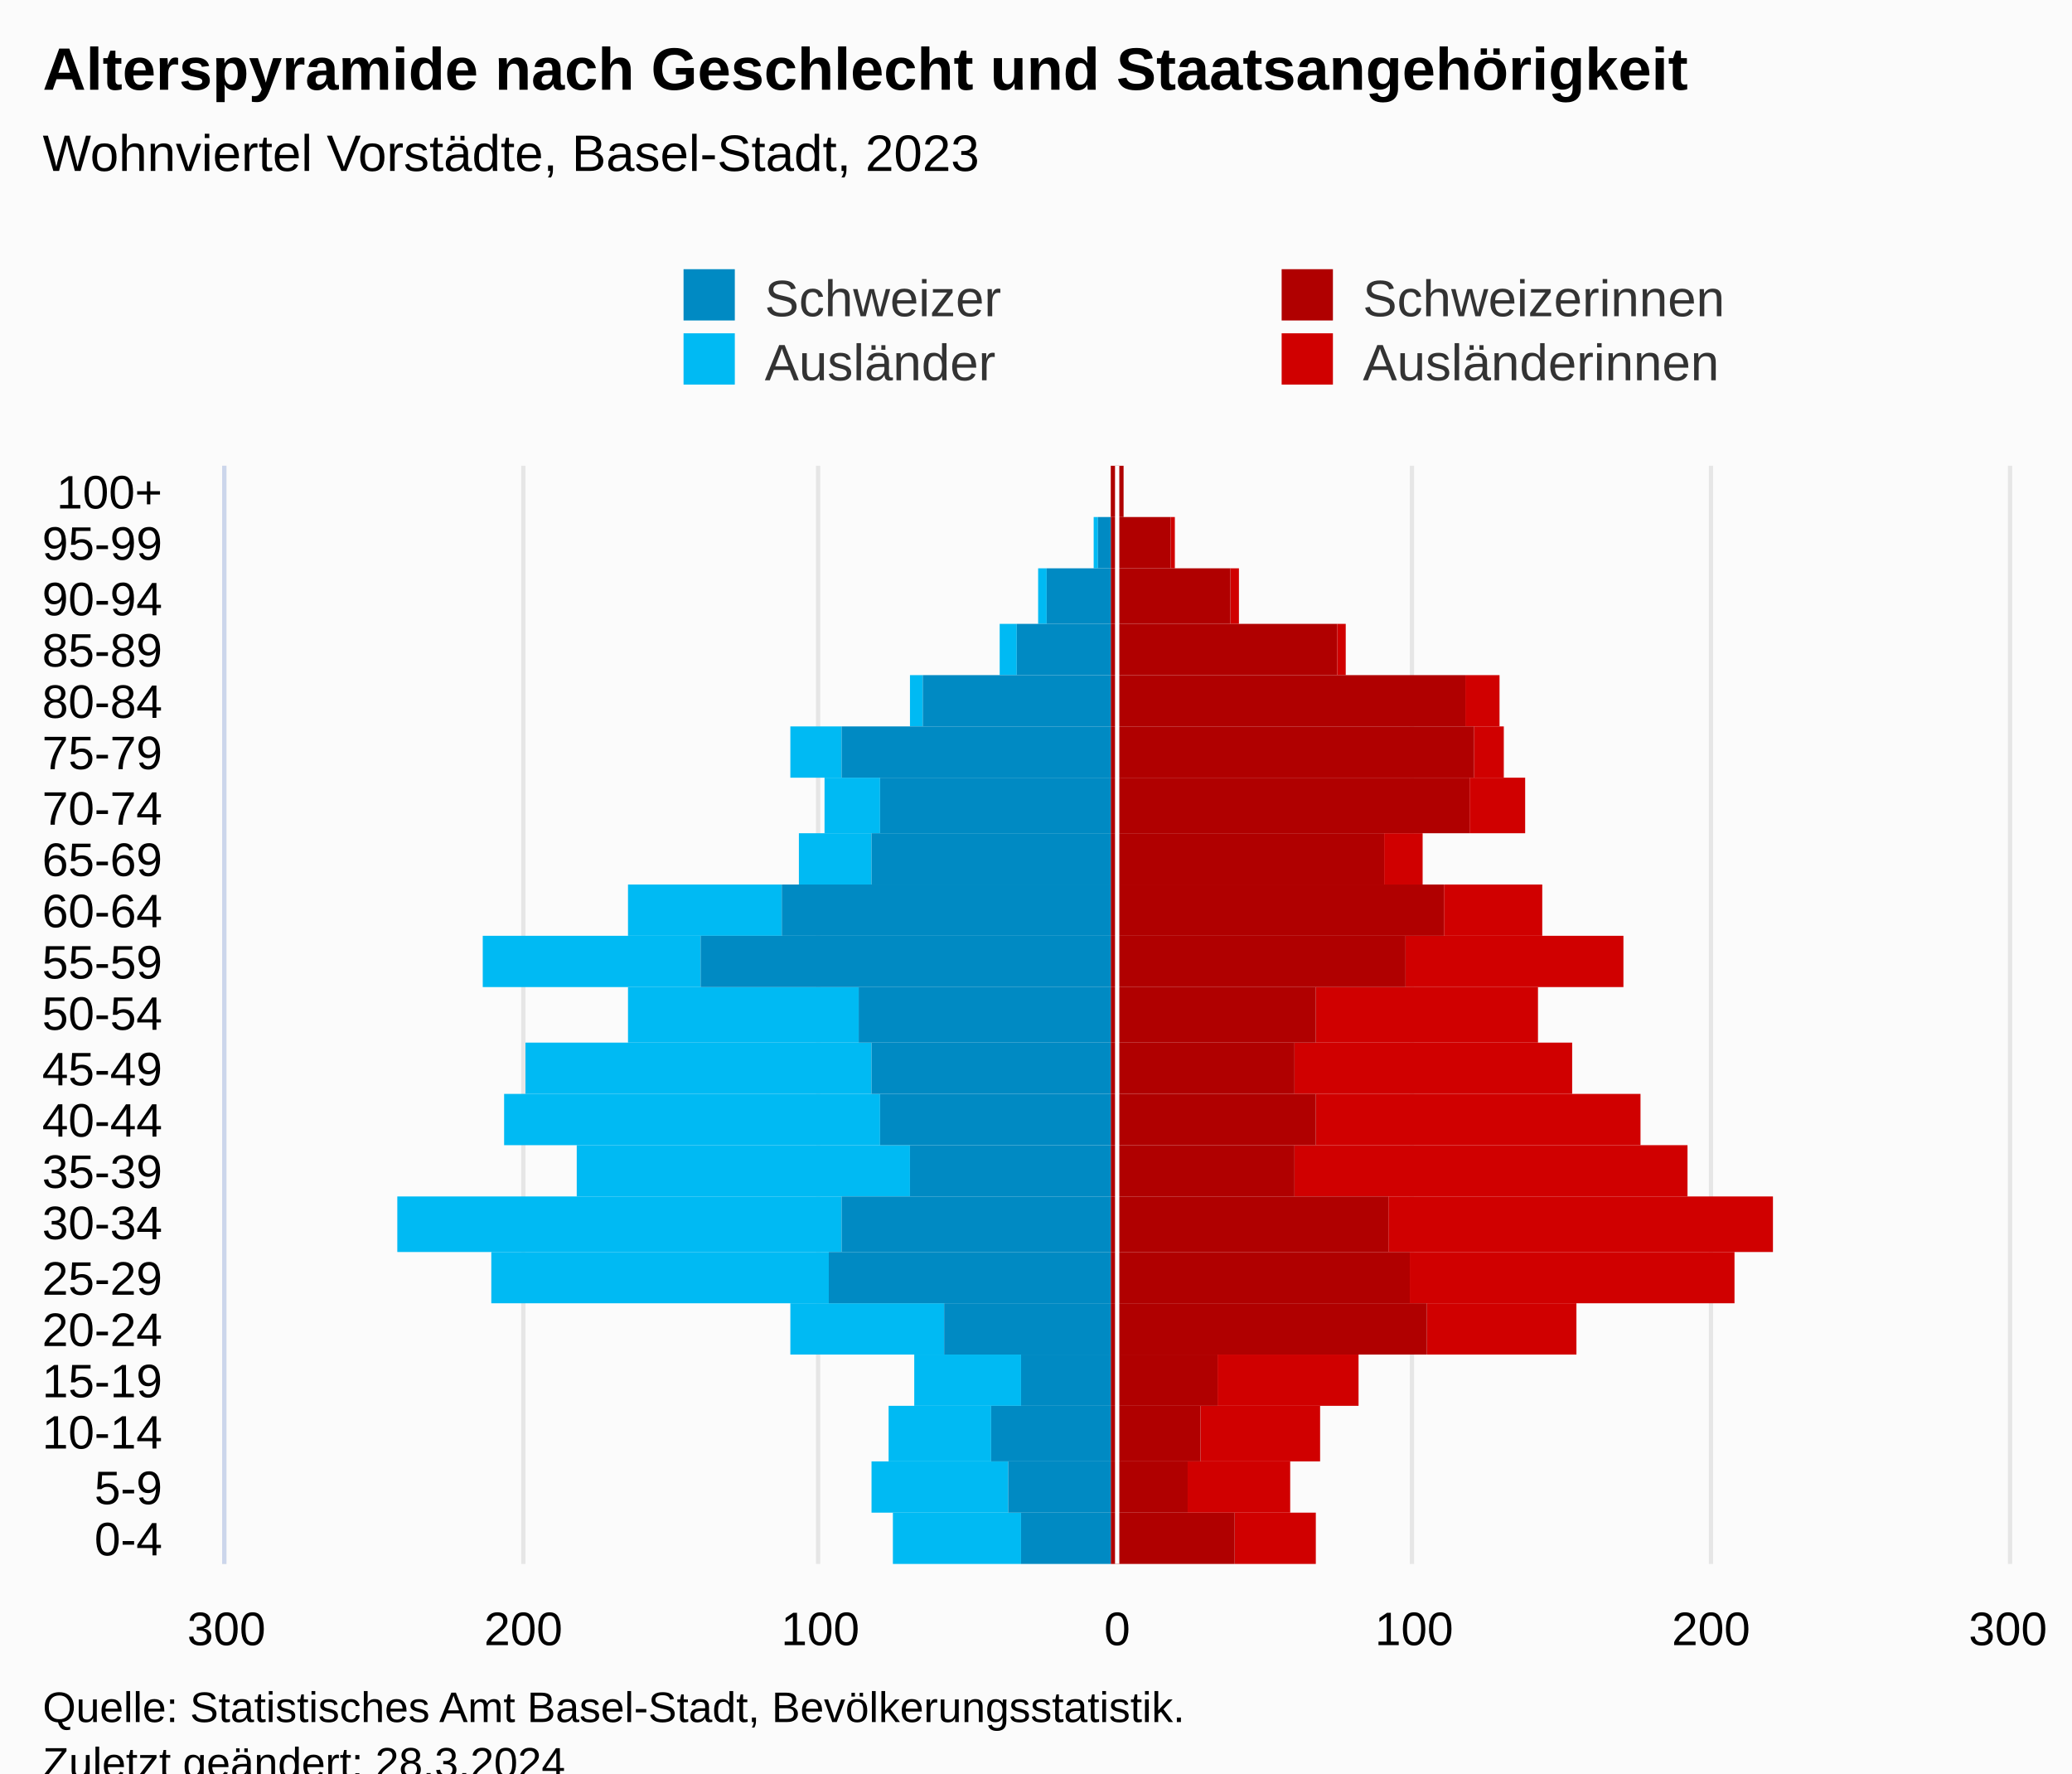
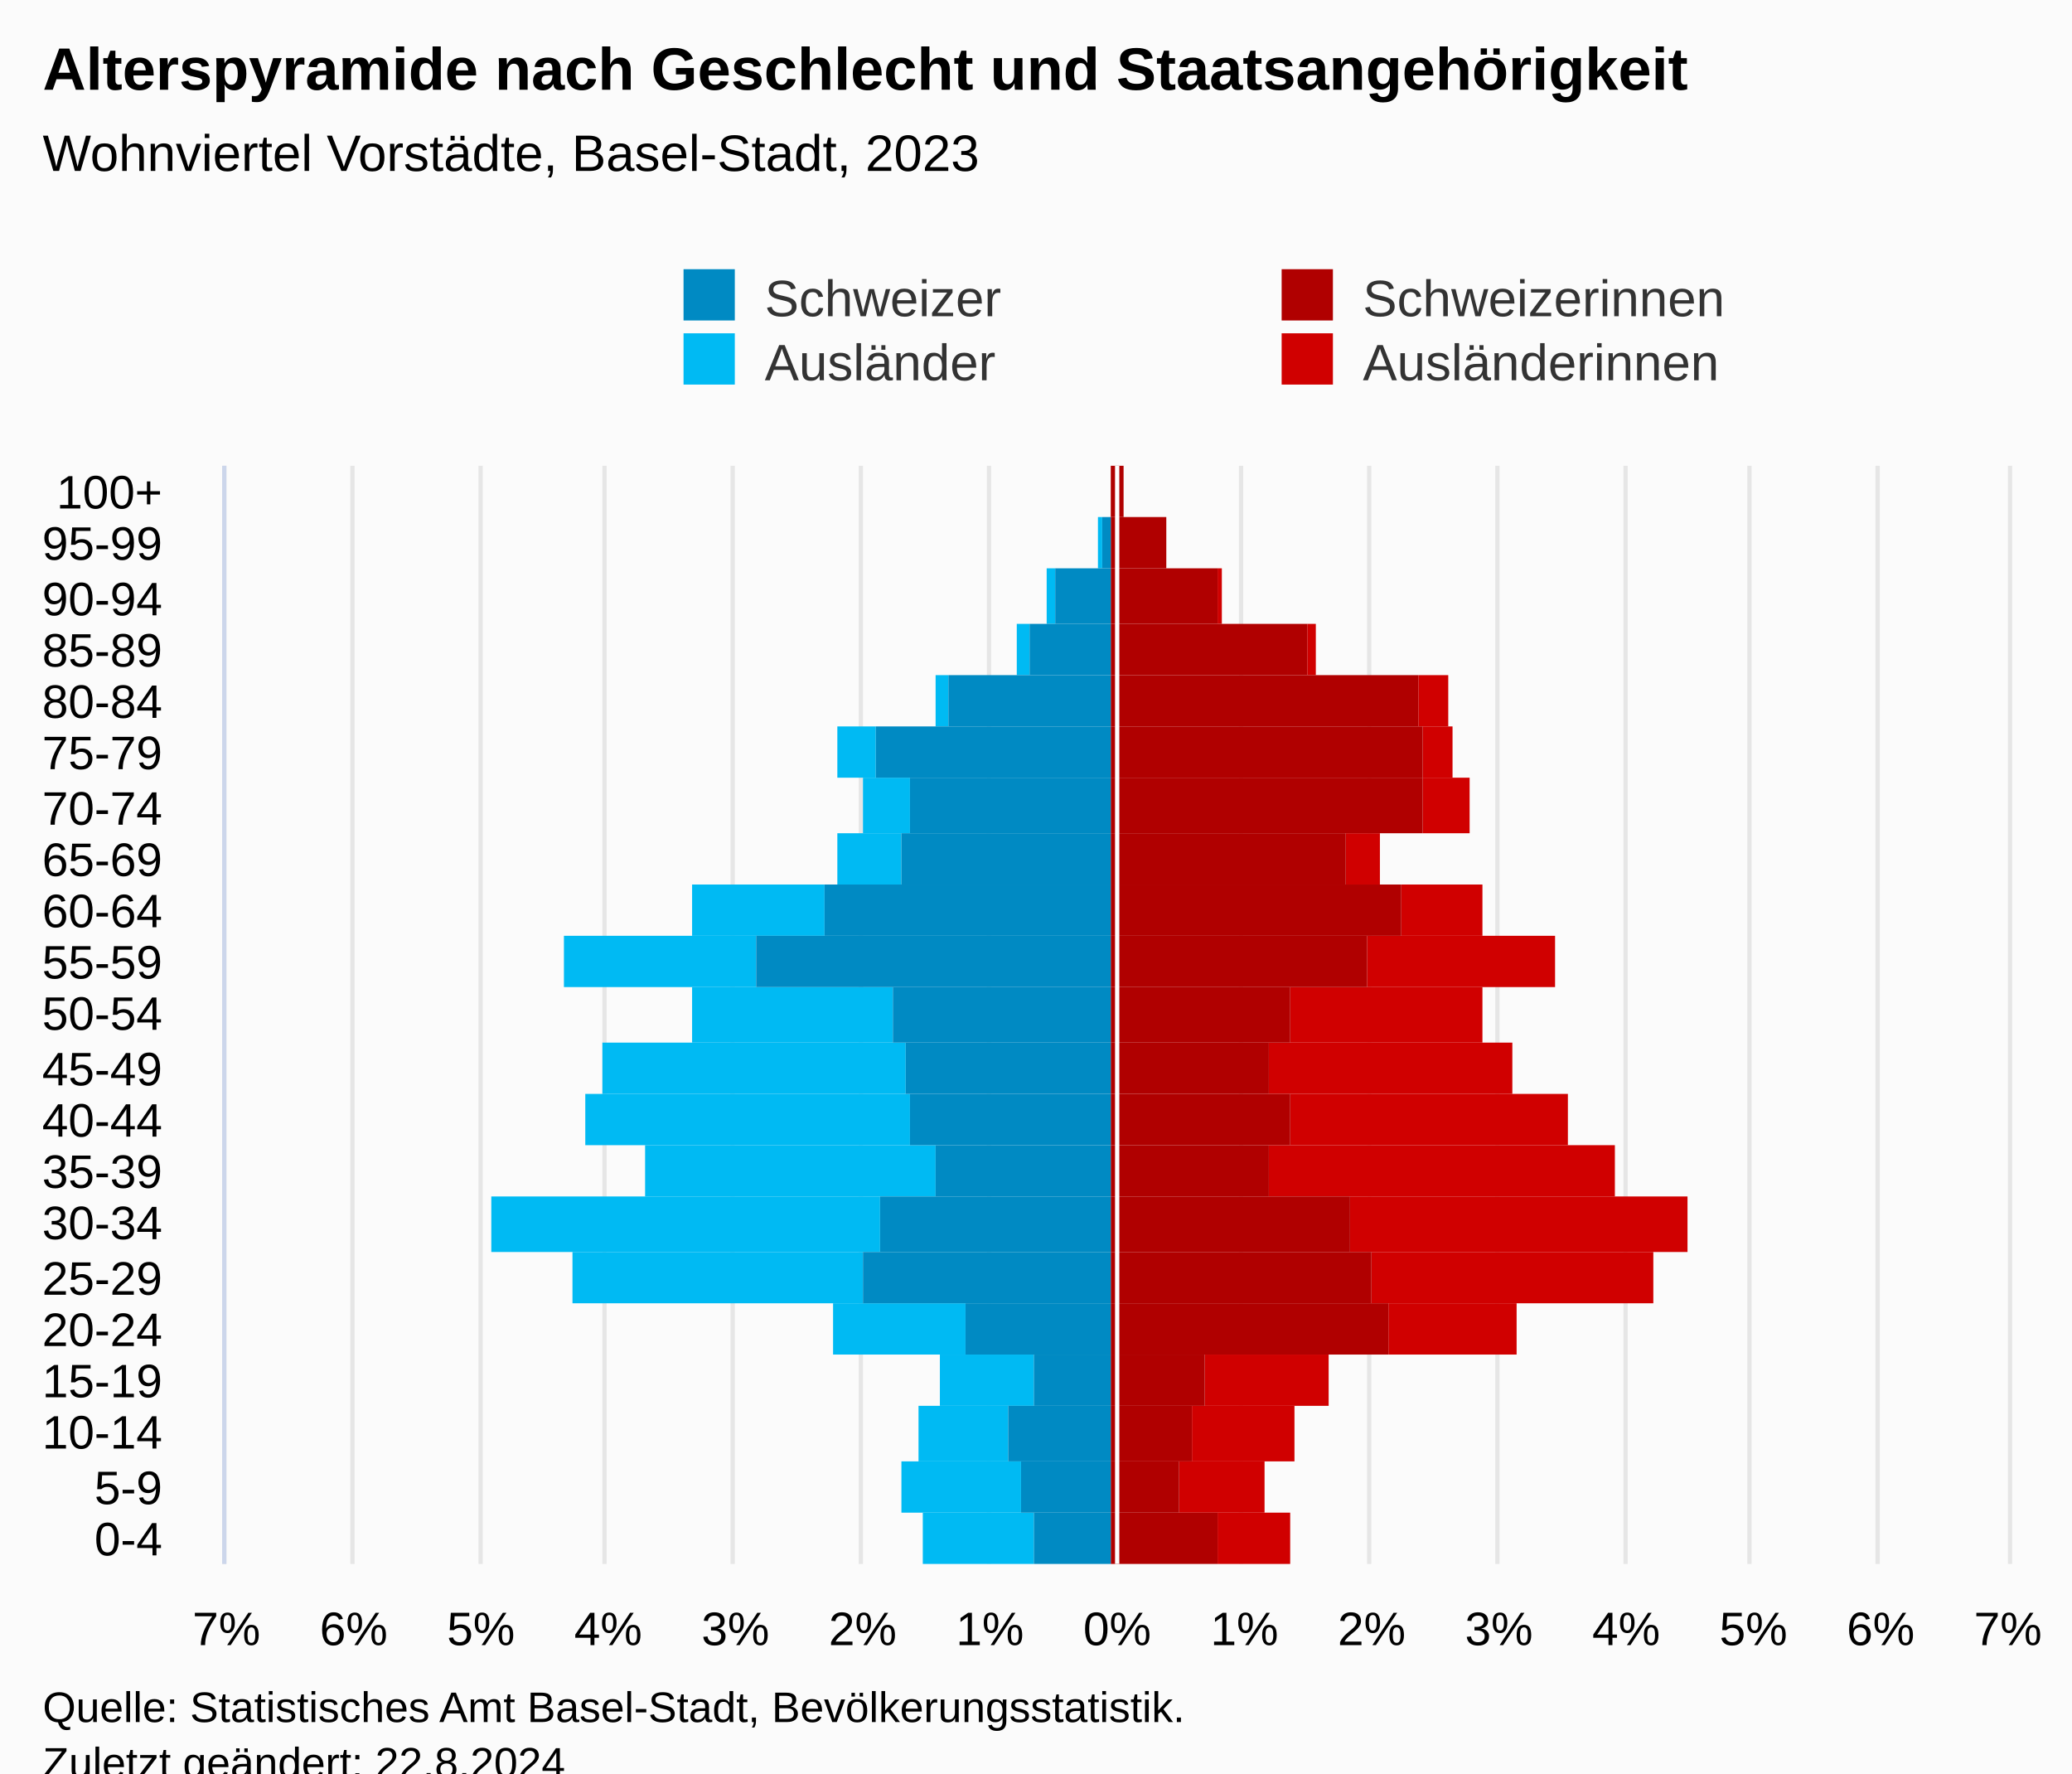
<svg xmlns="http://www.w3.org/2000/svg" version="1.1" class="highcharts-root" style="font-family:Arial;font-size:12px;" viewBox="0 0 485 415">
  <defs>
-     <clipPath id="highcharts-0gvv1tz-113-">
+     <clipPath id="highcharts-yne8pfv-113-">
      <rect x="0" y="0" width="257" height="417" fill="none" />
    </clipPath>
-     <clipPath id="highcharts-0gvv1tz-135-">
+     <clipPath id="highcharts-yne8pfv-135-">
      <rect x="0" y="0" width="257" height="417" fill="none" />
    </clipPath>
-     <clipPath id="highcharts-0gvv1tz-220-">
+     <clipPath id="highcharts-yne8pfv-220-">
      <rect x="53" y="109" width="417" height="257" fill="none" />
    </clipPath>
  </defs>
  <rect fill="#fbfbfb" class="highcharts-background" x="0" y="0" width="485" height="428" rx="0" ry="0" />
  <rect fill="none" class="highcharts-plot-background" x="53" y="109" width="417" height="257" />
  <g class="highcharts-pane-group" data-z-index="0" />
  <g class="highcharts-grid highcharts-xaxis-grid" data-z-index="1">
    <path fill="none" data-z-index="1" class="highcharts-grid-line" d="M 53 354.5 L 470 354.5" opacity="1" />
    <path fill="none" data-z-index="1" class="highcharts-grid-line" d="M 53 342.5 L 470 342.5" opacity="1" />
    <path fill="none" data-z-index="1" class="highcharts-grid-line" d="M 53 329.5 L 470 329.5" opacity="1" />
    <path fill="none" data-z-index="1" class="highcharts-grid-line" d="M 53 317.5 L 470 317.5" opacity="1" />
    <path fill="none" data-z-index="1" class="highcharts-grid-line" d="M 53 305.5 L 470 305.5" opacity="1" />
    <path fill="none" data-z-index="1" class="highcharts-grid-line" d="M 53 293.5 L 470 293.5" opacity="1" />
    <path fill="none" data-z-index="1" class="highcharts-grid-line" d="M 53 280.5 L 470 280.5" opacity="1" />
    <path fill="none" data-z-index="1" class="highcharts-grid-line" d="M 53 268.5 L 470 268.5" opacity="1" />
    <path fill="none" data-z-index="1" class="highcharts-grid-line" d="M 53 256.5 L 470 256.5" opacity="1" />
    <path fill="none" data-z-index="1" class="highcharts-grid-line" d="M 53 244.5 L 470 244.5" opacity="1" />
    <path fill="none" data-z-index="1" class="highcharts-grid-line" d="M 53 231.5 L 470 231.5" opacity="1" />
    <path fill="none" data-z-index="1" class="highcharts-grid-line" d="M 53 219.5 L 470 219.5" opacity="1" />
    <path fill="none" data-z-index="1" class="highcharts-grid-line" d="M 53 207.5 L 470 207.5" opacity="1" />
    <path fill="none" data-z-index="1" class="highcharts-grid-line" d="M 53 195.5 L 470 195.5" opacity="1" />
    <path fill="none" data-z-index="1" class="highcharts-grid-line" d="M 53 182.5 L 470 182.5" opacity="1" />
    <path fill="none" data-z-index="1" class="highcharts-grid-line" d="M 53 170.5 L 470 170.5" opacity="1" />
    <path fill="none" data-z-index="1" class="highcharts-grid-line" d="M 53 158.5 L 470 158.5" opacity="1" />
    <path fill="none" data-z-index="1" class="highcharts-grid-line" d="M 53 146.5 L 470 146.5" opacity="1" />
    <path fill="none" data-z-index="1" class="highcharts-grid-line" d="M 53 133.5 L 470 133.5" opacity="1" />
    <path fill="none" data-z-index="1" class="highcharts-grid-line" d="M 53 121.5 L 470 121.5" opacity="1" />
    <path fill="none" data-z-index="1" class="highcharts-grid-line" d="M 53 109.5 L 470 109.5" opacity="1" />
    <path fill="none" data-z-index="1" class="highcharts-grid-line" d="M 53 366.5 L 470 366.5" opacity="1" />
  </g>
  <g class="highcharts-grid highcharts-yaxis-grid" data-z-index="1">
    <path fill="none" stroke="#e6e6e6" stroke-width="1" data-z-index="1" class="highcharts-grid-line" d="M 261.5 109 L 261.5 366" opacity="1" />
-     <path fill="none" stroke="#e6e6e6" stroke-width="1" data-z-index="1" class="highcharts-grid-line" d="M 330.5 109 L 330.5 366" opacity="1" />
-     <path fill="none" stroke="#e6e6e6" stroke-width="1" data-z-index="1" class="highcharts-grid-line" d="M 400.5 109 L 400.5 366" opacity="1" />
+     <path fill="none" stroke="#e6e6e6" stroke-width="1" data-z-index="1" class="highcharts-grid-line" d="M 290.5 109 L 290.5 366" opacity="1" />
+     <path fill="none" stroke="#e6e6e6" stroke-width="1" data-z-index="1" class="highcharts-grid-line" d="M 320.5 109 L 320.5 366" opacity="1" />
+     <path fill="none" stroke="#e6e6e6" stroke-width="1" data-z-index="1" class="highcharts-grid-line" d="M 350.5 109 L 350.5 366" opacity="1" />
+     <path fill="none" stroke="#e6e6e6" stroke-width="1" data-z-index="1" class="highcharts-grid-line" d="M 380.5 109 L 380.5 366" opacity="1" />
+     <path fill="none" stroke="#e6e6e6" stroke-width="1" data-z-index="1" class="highcharts-grid-line" d="M 409.5 109 L 409.5 366" opacity="1" />
+     <path fill="none" stroke="#e6e6e6" stroke-width="1" data-z-index="1" class="highcharts-grid-line" d="M 439.5 109 L 439.5 366" opacity="1" />
+     <path fill="none" stroke="#e6e6e6" stroke-width="1" data-z-index="1" class="highcharts-grid-line" d="M 470.5 109 L 470.5 366" opacity="1" />
    <path fill="none" stroke="#e6e6e6" stroke-width="1" data-z-index="1" class="highcharts-grid-line" d="M 52.5 109 L 52.5 366" opacity="1" />
-     <path fill="none" stroke="#e6e6e6" stroke-width="1" data-z-index="1" class="highcharts-grid-line" d="M 122.5 109 L 122.5 366" opacity="1" />
-     <path fill="none" stroke="#e6e6e6" stroke-width="1" data-z-index="1" class="highcharts-grid-line" d="M 191.5 109 L 191.5 366" opacity="1" />
-     <path fill="none" stroke="#e6e6e6" stroke-width="1" data-z-index="1" class="highcharts-grid-line" d="M 470.5 109 L 470.5 366" opacity="1" />
+     <path fill="none" stroke="#e6e6e6" stroke-width="1" data-z-index="1" class="highcharts-grid-line" d="M 82.5 109 L 82.5 366" opacity="1" />
+     <path fill="none" stroke="#e6e6e6" stroke-width="1" data-z-index="1" class="highcharts-grid-line" d="M 112.5 109 L 112.5 366" opacity="1" />
+     <path fill="none" stroke="#e6e6e6" stroke-width="1" data-z-index="1" class="highcharts-grid-line" d="M 141.5 109 L 141.5 366" opacity="1" />
+     <path fill="none" stroke="#e6e6e6" stroke-width="1" data-z-index="1" class="highcharts-grid-line" d="M 171.5 109 L 171.5 366" opacity="1" />
+     <path fill="none" stroke="#e6e6e6" stroke-width="1" data-z-index="1" class="highcharts-grid-line" d="M 201.5 109 L 201.5 366" opacity="1" />
+     <path fill="none" stroke="#e6e6e6" stroke-width="1" data-z-index="1" class="highcharts-grid-line" d="M 231.5 109 L 231.5 366" opacity="1" />
  </g>
  <rect fill="none" class="highcharts-plot-border" data-z-index="1" x="53" y="109" width="417" height="257" />
  <g class="highcharts-axis highcharts-xaxis" data-z-index="2">
    <path fill="none" class="highcharts-axis-line" stroke="#ccd6eb" stroke-width="1" data-z-index="7" d="M 52.5 109 L 52.5 366" />
  </g>
  <g class="highcharts-axis highcharts-yaxis" data-z-index="2">
    <path fill="none" class="highcharts-axis-line" data-z-index="7" d="M 53 366 L 470 366" />
  </g>
  <g class="highcharts-series-group" data-z-index="3">
-     <g class="highcharts-series highcharts-series-0 highcharts-bar-series" data-z-index="0.1" opacity="1" transform="translate(470,366) rotate(90) scale(-1,1) scale(1 1)" clip-path="url(#highcharts-0gvv1tz-135-)" width="417" height="257">
-       <rect x="0" y="162" width="12" height="19" fill="#d00000" opacity="1" class="highcharts-point" />
-       <rect x="12" y="168" width="12" height="24" fill="#d00000" opacity="1" class="highcharts-point" />
-       <rect x="24" y="161" width="13" height="28" fill="#d00000" opacity="1" class="highcharts-point" />
-       <rect x="37" y="152" width="12" height="33" fill="#d00000" opacity="1" class="highcharts-point" />
-       <rect x="49" y="101" width="12" height="35" fill="#d00000" opacity="1" class="highcharts-point" />
-       <rect x="61" y="64" width="12" height="76" fill="#d00000" opacity="1" class="highcharts-point" />
-       <rect x="73" y="55" width="13" height="90" fill="#d00000" opacity="1" class="highcharts-point" />
-       <rect x="86" y="75" width="12" height="92" fill="#d00000" opacity="1" class="highcharts-point" />
-       <rect x="98" y="86" width="12" height="76" fill="#d00000" opacity="1" class="highcharts-point" />
-       <rect x="110" y="102" width="12" height="65" fill="#d00000" opacity="1" class="highcharts-point" />
-       <rect x="122" y="110" width="13" height="52" fill="#d00000" opacity="1" class="highcharts-point" />
-       <rect x="135" y="90" width="12" height="51" fill="#d00000" opacity="1" class="highcharts-point" />
-       <rect x="147" y="109" width="12" height="23" fill="#d00000" opacity="1" class="highcharts-point" />
-       <rect x="159" y="137" width="12" height="9" fill="#d00000" opacity="1" class="highcharts-point" />
-       <rect x="171" y="113" width="13" height="13" fill="#d00000" opacity="1" class="highcharts-point" />
-       <rect x="184" y="118" width="12" height="7" fill="#d00000" opacity="1" class="highcharts-point" />
-       <rect x="196" y="119" width="12" height="8" fill="#d00000" opacity="1" class="highcharts-point" />
-       <rect x="208" y="155" width="12" height="2" fill="#d00000" opacity="1" class="highcharts-point" />
-       <rect x="220" y="180" width="13" height="2" fill="#d00000" opacity="1" class="highcharts-point" />
-       <rect x="233" y="195" width="12" height="1" fill="#d00000" opacity="1" class="highcharts-point" />
+     <g class="highcharts-series highcharts-series-0 highcharts-bar-series" data-z-index="0.1" opacity="1" transform="translate(470,366) rotate(90) scale(-1,1) scale(1 1)" clip-path="url(#highcharts-yne8pfv-135-)" width="417" height="257">
+       <rect x="0" y="168" width="12" height="17" fill="#d00000" opacity="1" class="highcharts-point" />
+       <rect x="12" y="174" width="12" height="20" fill="#d00000" opacity="1" class="highcharts-point" />
+       <rect x="24" y="167" width="13" height="24" fill="#d00000" opacity="1" class="highcharts-point" />
+       <rect x="37" y="159" width="12" height="29" fill="#d00000" opacity="1" class="highcharts-point" />
+       <rect x="49" y="115" width="12" height="30" fill="#d00000" opacity="1" class="highcharts-point" />
+       <rect x="61" y="83" width="12" height="66" fill="#d00000" opacity="1" class="highcharts-point" />
+       <rect x="73" y="75" width="13" height="79" fill="#d00000" opacity="1" class="highcharts-point" />
+       <rect x="86" y="92" width="12" height="81" fill="#d00000" opacity="1" class="highcharts-point" />
+       <rect x="98" y="103" width="12" height="65" fill="#d00000" opacity="1" class="highcharts-point" />
+       <rect x="110" y="116" width="12" height="57" fill="#d00000" opacity="1" class="highcharts-point" />
+       <rect x="122" y="123" width="13" height="45" fill="#d00000" opacity="1" class="highcharts-point" />
+       <rect x="135" y="106" width="12" height="44" fill="#d00000" opacity="1" class="highcharts-point" />
+       <rect x="147" y="123" width="12" height="19" fill="#d00000" opacity="1" class="highcharts-point" />
+       <rect x="159" y="147" width="12" height="8" fill="#d00000" opacity="1" class="highcharts-point" />
+       <rect x="171" y="126" width="13" height="11" fill="#d00000" opacity="1" class="highcharts-point" />
+       <rect x="184" y="130" width="12" height="7" fill="#d00000" opacity="1" class="highcharts-point" />
+       <rect x="196" y="131" width="12" height="7" fill="#d00000" opacity="1" class="highcharts-point" />
+       <rect x="208" y="162" width="12" height="2" fill="#d00000" opacity="1" class="highcharts-point" />
+       <rect x="220" y="184" width="13" height="1" fill="#d00000" opacity="1" class="highcharts-point" />
+       <rect x="233" y="197" width="12" height="0" fill="#d00000" opacity="1" class="highcharts-point" />
      <rect x="245" y="207" width="12" height="0" fill="#d00000" opacity="1" class="highcharts-point" />
    </g>
    <g class="highcharts-markers highcharts-series-0 highcharts-bar-series" data-z-index="0.1" opacity="1" transform="translate(470,366) rotate(90) scale(-1,1) scale(1 1)" clip-path="none" />
-     <g class="highcharts-series highcharts-series-1 highcharts-bar-series" data-z-index="0.1" opacity="1" transform="translate(470,366) rotate(90) scale(-1,1) scale(1 1)" clip-path="url(#highcharts-0gvv1tz-135-)" width="417" height="257">
-       <rect x="0" y="231" width="12" height="30" fill="#00bAf3" opacity="1" class="highcharts-point highcharts-negative" />
-       <rect x="12" y="234" width="12" height="32" fill="#00bAf3" opacity="1" class="highcharts-point highcharts-negative" />
-       <rect x="24" y="238" width="13" height="24" fill="#00bAf3" opacity="1" class="highcharts-point highcharts-negative" />
-       <rect x="37" y="231" width="12" height="25" fill="#00bAf3" opacity="1" class="highcharts-point highcharts-negative" />
-       <rect x="49" y="249" width="12" height="36" fill="#00bAf3" opacity="1" class="highcharts-point highcharts-negative" />
-       <rect x="61" y="276" width="12" height="79" fill="#00bAf3" opacity="1" class="highcharts-point highcharts-negative" />
-       <rect x="73" y="273" width="13" height="104" fill="#00bAf3" opacity="1" class="highcharts-point highcharts-negative" />
-       <rect x="86" y="257" width="12" height="78" fill="#00bAf3" opacity="1" class="highcharts-point highcharts-negative" />
-       <rect x="98" y="264" width="12" height="88" fill="#00bAf3" opacity="1" class="highcharts-point highcharts-negative" />
-       <rect x="110" y="266" width="12" height="81" fill="#00bAf3" opacity="1" class="highcharts-point highcharts-negative" />
-       <rect x="122" y="269" width="13" height="54" fill="#00bAf3" opacity="1" class="highcharts-point highcharts-negative" />
-       <rect x="135" y="306" width="12" height="51" fill="#00bAf3" opacity="1" class="highcharts-point highcharts-negative" />
-       <rect x="147" y="287" width="12" height="36" fill="#00bAf3" opacity="1" class="highcharts-point highcharts-negative" />
-       <rect x="159" y="266" width="12" height="17" fill="#00bAf3" opacity="1" class="highcharts-point highcharts-negative" />
-       <rect x="171" y="264" width="13" height="13" fill="#00bAf3" opacity="1" class="highcharts-point highcharts-negative" />
-       <rect x="184" y="273" width="12" height="12" fill="#00bAf3" opacity="1" class="highcharts-point highcharts-negative" />
-       <rect x="196" y="254" width="12" height="3" fill="#00bAf3" opacity="1" class="highcharts-point highcharts-negative" />
-       <rect x="208" y="232" width="12" height="4" fill="#00bAf3" opacity="1" class="highcharts-point highcharts-negative" />
-       <rect x="220" y="225" width="13" height="2" fill="#00bAf3" opacity="1" class="highcharts-point highcharts-negative" />
-       <rect x="233" y="213" width="12" height="1" fill="#00bAf3" opacity="1" class="highcharts-point highcharts-negative" />
+     <g class="highcharts-series highcharts-series-1 highcharts-bar-series" data-z-index="0.1" opacity="1" transform="translate(470,366) rotate(90) scale(-1,1) scale(1 1)" clip-path="url(#highcharts-yne8pfv-135-)" width="417" height="257">
+       <rect x="0" y="228" width="12" height="26" fill="#00bAf3" opacity="1" class="highcharts-point highcharts-negative" />
+       <rect x="12" y="231" width="12" height="28" fill="#00bAf3" opacity="1" class="highcharts-point highcharts-negative" />
+       <rect x="24" y="234" width="13" height="21" fill="#00bAf3" opacity="1" class="highcharts-point highcharts-negative" />
+       <rect x="37" y="228" width="12" height="22" fill="#00bAf3" opacity="1" class="highcharts-point highcharts-negative" />
+       <rect x="49" y="244" width="12" height="31" fill="#00bAf3" opacity="1" class="highcharts-point highcharts-negative" />
+       <rect x="61" y="268" width="12" height="68" fill="#00bAf3" opacity="1" class="highcharts-point highcharts-negative" />
+       <rect x="73" y="264" width="13" height="91" fill="#00bAf3" opacity="1" class="highcharts-point highcharts-negative" />
+       <rect x="86" y="251" width="12" height="68" fill="#00bAf3" opacity="1" class="highcharts-point highcharts-negative" />
+       <rect x="98" y="257" width="12" height="76" fill="#00bAf3" opacity="1" class="highcharts-point highcharts-negative" />
+       <rect x="110" y="258" width="12" height="71" fill="#00bAf3" opacity="1" class="highcharts-point highcharts-negative" />
+       <rect x="122" y="261" width="13" height="47" fill="#00bAf3" opacity="1" class="highcharts-point highcharts-negative" />
+       <rect x="135" y="293" width="12" height="45" fill="#00bAf3" opacity="1" class="highcharts-point highcharts-negative" />
+       <rect x="147" y="277" width="12" height="31" fill="#00bAf3" opacity="1" class="highcharts-point highcharts-negative" />
+       <rect x="159" y="259" width="12" height="15" fill="#00bAf3" opacity="1" class="highcharts-point highcharts-negative" />
+       <rect x="171" y="257" width="13" height="11" fill="#00bAf3" opacity="1" class="highcharts-point highcharts-negative" />
+       <rect x="184" y="265" width="12" height="9" fill="#00bAf3" opacity="1" class="highcharts-point highcharts-negative" />
+       <rect x="196" y="248" width="12" height="3" fill="#00bAf3" opacity="1" class="highcharts-point highcharts-negative" />
+       <rect x="208" y="229" width="12" height="3" fill="#00bAf3" opacity="1" class="highcharts-point highcharts-negative" />
+       <rect x="220" y="223" width="13" height="2" fill="#00bAf3" opacity="1" class="highcharts-point highcharts-negative" />
+       <rect x="233" y="212" width="12" height="1" fill="#00bAf3" opacity="1" class="highcharts-point highcharts-negative" />
      <rect x="245" y="210" width="12" height="0" fill="#00bAf3" opacity="1" class="highcharts-point" />
    </g>
    <g class="highcharts-markers highcharts-series-1 highcharts-bar-series" data-z-index="0.1" opacity="1" transform="translate(470,366) rotate(90) scale(-1,1) scale(1 1)" clip-path="none" />
-     <g class="highcharts-series highcharts-series-2 highcharts-bar-series" data-z-index="0.1" opacity="1" transform="translate(470,366) rotate(90) scale(-1,1) scale(1 1)" clip-path="url(#highcharts-0gvv1tz-135-)" width="417" height="257">
-       <rect x="0" y="181" width="12" height="29" fill="#B00000" opacity="1" class="highcharts-point" />
-       <rect x="12" y="192" width="12" height="18" fill="#B00000" opacity="1" class="highcharts-point" />
-       <rect x="24" y="189" width="13" height="21" fill="#B00000" opacity="1" class="highcharts-point" />
-       <rect x="37" y="185" width="12" height="25" fill="#B00000" opacity="1" class="highcharts-point" />
-       <rect x="49" y="136" width="12" height="74" fill="#B00000" opacity="1" class="highcharts-point" />
-       <rect x="61" y="140" width="12" height="70" fill="#B00000" opacity="1" class="highcharts-point" />
-       <rect x="73" y="145" width="13" height="65" fill="#B00000" opacity="1" class="highcharts-point" />
-       <rect x="86" y="167" width="12" height="43" fill="#B00000" opacity="1" class="highcharts-point" />
-       <rect x="98" y="162" width="12" height="48" fill="#B00000" opacity="1" class="highcharts-point" />
-       <rect x="110" y="167" width="12" height="43" fill="#B00000" opacity="1" class="highcharts-point" />
-       <rect x="122" y="162" width="13" height="48" fill="#B00000" opacity="1" class="highcharts-point" />
-       <rect x="135" y="141" width="12" height="69" fill="#B00000" opacity="1" class="highcharts-point" />
-       <rect x="147" y="132" width="12" height="78" fill="#B00000" opacity="1" class="highcharts-point" />
-       <rect x="159" y="146" width="12" height="64" fill="#B00000" opacity="1" class="highcharts-point" />
-       <rect x="171" y="126" width="13" height="84" fill="#B00000" opacity="1" class="highcharts-point" />
-       <rect x="184" y="125" width="12" height="85" fill="#B00000" opacity="1" class="highcharts-point" />
-       <rect x="196" y="127" width="12" height="83" fill="#B00000" opacity="1" class="highcharts-point" />
-       <rect x="208" y="157" width="12" height="53" fill="#B00000" opacity="1" class="highcharts-point" />
-       <rect x="220" y="182" width="13" height="28" fill="#B00000" opacity="1" class="highcharts-point" />
-       <rect x="233" y="196" width="12" height="14" fill="#B00000" opacity="1" class="highcharts-point" />
+     <g class="highcharts-series highcharts-series-2 highcharts-bar-series" data-z-index="0.1" opacity="1" transform="translate(470,366) rotate(90) scale(-1,1) scale(1 1)" clip-path="url(#highcharts-yne8pfv-135-)" width="417" height="257">
+       <rect x="0" y="185" width="12" height="25" fill="#B00000" opacity="1" class="highcharts-point" />
+       <rect x="12" y="194" width="12" height="16" fill="#B00000" opacity="1" class="highcharts-point" />
+       <rect x="24" y="191" width="13" height="19" fill="#B00000" opacity="1" class="highcharts-point" />
+       <rect x="37" y="188" width="12" height="22" fill="#B00000" opacity="1" class="highcharts-point" />
+       <rect x="49" y="145" width="12" height="65" fill="#B00000" opacity="1" class="highcharts-point" />
+       <rect x="61" y="149" width="12" height="61" fill="#B00000" opacity="1" class="highcharts-point" />
+       <rect x="73" y="154" width="13" height="56" fill="#B00000" opacity="1" class="highcharts-point" />
+       <rect x="86" y="173" width="12" height="37" fill="#B00000" opacity="1" class="highcharts-point" />
+       <rect x="98" y="168" width="12" height="42" fill="#B00000" opacity="1" class="highcharts-point" />
+       <rect x="110" y="173" width="12" height="37" fill="#B00000" opacity="1" class="highcharts-point" />
+       <rect x="122" y="168" width="13" height="42" fill="#B00000" opacity="1" class="highcharts-point" />
+       <rect x="135" y="150" width="12" height="60" fill="#B00000" opacity="1" class="highcharts-point" />
+       <rect x="147" y="142" width="12" height="68" fill="#B00000" opacity="1" class="highcharts-point" />
+       <rect x="159" y="155" width="12" height="55" fill="#B00000" opacity="1" class="highcharts-point" />
+       <rect x="171" y="137" width="13" height="73" fill="#B00000" opacity="1" class="highcharts-point" />
+       <rect x="184" y="137" width="12" height="73" fill="#B00000" opacity="1" class="highcharts-point" />
+       <rect x="196" y="138" width="12" height="72" fill="#B00000" opacity="1" class="highcharts-point" />
+       <rect x="208" y="164" width="12" height="46" fill="#B00000" opacity="1" class="highcharts-point" />
+       <rect x="220" y="185" width="13" height="25" fill="#B00000" opacity="1" class="highcharts-point" />
+       <rect x="233" y="197" width="12" height="13" fill="#B00000" opacity="1" class="highcharts-point" />
      <rect x="245" y="207" width="12" height="3" fill="#B00000" opacity="1" class="highcharts-point" />
    </g>
    <g class="highcharts-markers highcharts-series-2 highcharts-bar-series" data-z-index="0.1" opacity="1" transform="translate(470,366) rotate(90) scale(-1,1) scale(1 1)" clip-path="none" />
-     <g class="highcharts-series highcharts-series-3 highcharts-bar-series" data-z-index="0.1" opacity="1" transform="translate(470,366) rotate(90) scale(-1,1) scale(1 1)" clip-path="url(#highcharts-0gvv1tz-135-)" width="417" height="257">
-       <rect x="0" y="210" width="12" height="21" fill="#008AC3" opacity="1" class="highcharts-point highcharts-negative" />
-       <rect x="12" y="210" width="12" height="24" fill="#008AC3" opacity="1" class="highcharts-point highcharts-negative" />
-       <rect x="24" y="210" width="13" height="28" fill="#008AC3" opacity="1" class="highcharts-point highcharts-negative" />
-       <rect x="37" y="210" width="12" height="21" fill="#008AC3" opacity="1" class="highcharts-point highcharts-negative" />
-       <rect x="49" y="210" width="12" height="39" fill="#008AC3" opacity="1" class="highcharts-point highcharts-negative" />
-       <rect x="61" y="210" width="12" height="66" fill="#008AC3" opacity="1" class="highcharts-point highcharts-negative" />
-       <rect x="73" y="210" width="13" height="63" fill="#008AC3" opacity="1" class="highcharts-point highcharts-negative" />
-       <rect x="86" y="210" width="12" height="47" fill="#008AC3" opacity="1" class="highcharts-point highcharts-negative" />
-       <rect x="98" y="210" width="12" height="54" fill="#008AC3" opacity="1" class="highcharts-point highcharts-negative" />
-       <rect x="110" y="210" width="12" height="56" fill="#008AC3" opacity="1" class="highcharts-point highcharts-negative" />
-       <rect x="122" y="210" width="13" height="59" fill="#008AC3" opacity="1" class="highcharts-point highcharts-negative" />
-       <rect x="135" y="210" width="12" height="96" fill="#008AC3" opacity="1" class="highcharts-point highcharts-negative" />
-       <rect x="147" y="210" width="12" height="77" fill="#008AC3" opacity="1" class="highcharts-point highcharts-negative" />
-       <rect x="159" y="210" width="12" height="56" fill="#008AC3" opacity="1" class="highcharts-point highcharts-negative" />
-       <rect x="171" y="210" width="13" height="54" fill="#008AC3" opacity="1" class="highcharts-point highcharts-negative" />
-       <rect x="184" y="210" width="12" height="63" fill="#008AC3" opacity="1" class="highcharts-point highcharts-negative" />
-       <rect x="196" y="210" width="12" height="44" fill="#008AC3" opacity="1" class="highcharts-point highcharts-negative" />
-       <rect x="208" y="210" width="12" height="22" fill="#008AC3" opacity="1" class="highcharts-point highcharts-negative" />
-       <rect x="220" y="210" width="13" height="15" fill="#008AC3" opacity="1" class="highcharts-point highcharts-negative" />
-       <rect x="233" y="210" width="12" height="3" fill="#008AC3" opacity="1" class="highcharts-point highcharts-negative" />
+     <g class="highcharts-series highcharts-series-3 highcharts-bar-series" data-z-index="0.1" opacity="1" transform="translate(470,366) rotate(90) scale(-1,1) scale(1 1)" clip-path="url(#highcharts-yne8pfv-135-)" width="417" height="257">
+       <rect x="0" y="210" width="12" height="18" fill="#008AC3" opacity="1" class="highcharts-point highcharts-negative" />
+       <rect x="12" y="210" width="12" height="21" fill="#008AC3" opacity="1" class="highcharts-point highcharts-negative" />
+       <rect x="24" y="210" width="13" height="24" fill="#008AC3" opacity="1" class="highcharts-point highcharts-negative" />
+       <rect x="37" y="210" width="12" height="18" fill="#008AC3" opacity="1" class="highcharts-point highcharts-negative" />
+       <rect x="49" y="210" width="12" height="34" fill="#008AC3" opacity="1" class="highcharts-point highcharts-negative" />
+       <rect x="61" y="210" width="12" height="58" fill="#008AC3" opacity="1" class="highcharts-point highcharts-negative" />
+       <rect x="73" y="210" width="13" height="54" fill="#008AC3" opacity="1" class="highcharts-point highcharts-negative" />
+       <rect x="86" y="210" width="12" height="41" fill="#008AC3" opacity="1" class="highcharts-point highcharts-negative" />
+       <rect x="98" y="210" width="12" height="47" fill="#008AC3" opacity="1" class="highcharts-point highcharts-negative" />
+       <rect x="110" y="210" width="12" height="48" fill="#008AC3" opacity="1" class="highcharts-point highcharts-negative" />
+       <rect x="122" y="210" width="13" height="51" fill="#008AC3" opacity="1" class="highcharts-point highcharts-negative" />
+       <rect x="135" y="210" width="12" height="83" fill="#008AC3" opacity="1" class="highcharts-point highcharts-negative" />
+       <rect x="147" y="210" width="12" height="67" fill="#008AC3" opacity="1" class="highcharts-point highcharts-negative" />
+       <rect x="159" y="210" width="12" height="49" fill="#008AC3" opacity="1" class="highcharts-point highcharts-negative" />
+       <rect x="171" y="210" width="13" height="47" fill="#008AC3" opacity="1" class="highcharts-point highcharts-negative" />
+       <rect x="184" y="210" width="12" height="55" fill="#008AC3" opacity="1" class="highcharts-point highcharts-negative" />
+       <rect x="196" y="210" width="12" height="38" fill="#008AC3" opacity="1" class="highcharts-point highcharts-negative" />
+       <rect x="208" y="210" width="12" height="19" fill="#008AC3" opacity="1" class="highcharts-point highcharts-negative" />
+       <rect x="220" y="210" width="13" height="13" fill="#008AC3" opacity="1" class="highcharts-point highcharts-negative" />
+       <rect x="233" y="210" width="12" height="2" fill="#008AC3" opacity="1" class="highcharts-point highcharts-negative" />
      <rect x="245" y="210" width="12" height="0" fill="#008AC3" opacity="1" class="highcharts-point" />
    </g>
    <g class="highcharts-markers highcharts-series-3 highcharts-bar-series" data-z-index="0.1" opacity="1" transform="translate(470,366) rotate(90) scale(-1,1) scale(1 1)" clip-path="none" />
-     <g class="highcharts-series highcharts-series-4 highcharts-bar-series highcharts-color-0" visibility="hidden" data-z-index="0.1" opacity="1" transform="translate(470,366) rotate(90) scale(-1,1) scale(1 1)" clip-path="url(#highcharts-0gvv1tz-135-)" />
+     <g class="highcharts-series highcharts-series-4 highcharts-bar-series highcharts-color-0" visibility="hidden" data-z-index="0.1" opacity="1" transform="translate(470,366) rotate(90) scale(-1,1) scale(1 1)" clip-path="url(#highcharts-yne8pfv-135-)" />
    <g class="highcharts-markers highcharts-series-4 highcharts-bar-series highcharts-color-0" visibility="hidden" data-z-index="0.1" opacity="1" transform="translate(470,366) rotate(90) scale(-1,1) scale(1 1)" clip-path="none" />
  </g>
  <text x="10" text-anchor="start" class="highcharts-title" data-z-index="4" style="color:#000000;font-size:14px;font-weight:bold;fill:#000000;" y="21">
    <tspan>Alterspyramide nach Geschlecht und Staatsangehörigkeit</tspan>
  </text>
  <text x="10" text-anchor="start" class="highcharts-subtitle" data-z-index="4" style="color:#000000;font-size:12px;font-weight:normal;font-family:Arial;fill:#000000;" y="40">
    <tspan>Wohnviertel Vorstädte, Basel-Stadt, 2023</tspan>
  </text>
  <text x="10" text-anchor="start" class="highcharts-caption" data-z-index="4" style="color:#666666;fill:#666666;" y="400" />
  <g class="highcharts-plot-lines-4" data-z-index="4">
    <path fill="none" class="highcharts-plot-line " stroke="white" stroke-width="1" d="M 261.5 109 L 261.5 366" />
  </g>
  <g class="highcharts-legend" data-z-index="7" transform="translate(150,56)">
    <rect fill="none" class="highcharts-legend-box" rx="0" ry="0" x="0" y="0" width="276" height="41" visibility="visible" />
    <g data-z-index="1">
      <g>
        <g class="highcharts-legend-item highcharts-bar-series highcharts-color-undefined highcharts-series-3" data-z-index="1" transform="translate(8,3)">
          <text x="21" style="color:#333333;cursor:pointer;font-size:12px;font-weight:normal;fill:#333333;" text-anchor="start" data-z-index="2" y="15">
            <tspan>Schweizer</tspan>
          </text>
          <rect x="2" y="4" width="12" height="12" fill="#008AC3" class="highcharts-point" data-z-index="3" />
        </g>
        <g class="highcharts-legend-item highcharts-bar-series highcharts-color-undefined highcharts-series-2" data-z-index="1" transform="translate(148,3)">
          <text x="21" y="15" style="color:#333333;cursor:pointer;font-size:12px;font-weight:normal;fill:#333333;" text-anchor="start" data-z-index="2">
            <tspan>Schweizerinnen</tspan>
          </text>
          <rect x="2" y="4" width="12" height="12" fill="#B00000" class="highcharts-point" data-z-index="3" />
        </g>
        <g class="highcharts-legend-item highcharts-bar-series highcharts-color-undefined highcharts-series-1" data-z-index="1" transform="translate(8,18)">
          <text x="21" y="15" style="color:#333333;cursor:pointer;font-size:12px;font-weight:normal;fill:#333333;" text-anchor="start" data-z-index="2">
            <tspan>Ausländer</tspan>
          </text>
          <rect x="2" y="4" width="12" height="12" fill="#00bAf3" class="highcharts-point" data-z-index="3" />
        </g>
        <g class="highcharts-legend-item highcharts-bar-series highcharts-color-undefined highcharts-series-0" data-z-index="1" transform="translate(148,18)">
          <text x="21" y="15" style="color:#333333;cursor:pointer;font-size:12px;font-weight:normal;fill:#333333;" text-anchor="start" data-z-index="2">
            <tspan>Ausländerinnen</tspan>
          </text>
          <rect x="2" y="4" width="12" height="12" fill="#d00000" class="highcharts-point" data-z-index="3" />
        </g>
      </g>
    </g>
  </g>
  <g class="highcharts-axis-labels highcharts-xaxis-labels" data-z-index="7">
    <text x="38" style="color:#000000;cursor:default;font-size:11px;fill:#000000;" text-anchor="end" transform="translate(0,0)" y="364" opacity="1">0-4</text>
    <text x="38" style="color:#000000;cursor:default;font-size:11px;fill:#000000;" text-anchor="end" transform="translate(0,0)" y="352" opacity="1">5-9</text>
    <text x="38" style="color:#000000;cursor:default;font-size:11px;fill:#000000;" text-anchor="end" transform="translate(0,0)" y="339" opacity="1">10-14</text>
    <text x="38" style="color:#000000;cursor:default;font-size:11px;fill:#000000;" text-anchor="end" transform="translate(0,0)" y="327" opacity="1">15-19</text>
    <text x="38" style="color:#000000;cursor:default;font-size:11px;fill:#000000;" text-anchor="end" transform="translate(0,0)" y="315" opacity="1">20-24</text>
    <text x="38" style="color:#000000;cursor:default;font-size:11px;fill:#000000;" text-anchor="end" transform="translate(0,0)" y="303" opacity="1">25-29</text>
    <text x="38" style="color:#000000;cursor:default;font-size:11px;fill:#000000;" text-anchor="end" transform="translate(0,0)" y="290" opacity="1">30-34</text>
    <text x="38" style="color:#000000;cursor:default;font-size:11px;fill:#000000;" text-anchor="end" transform="translate(0,0)" y="278" opacity="1">35-39</text>
    <text x="38" style="color:#000000;cursor:default;font-size:11px;fill:#000000;" text-anchor="end" transform="translate(0,0)" y="266" opacity="1">40-44</text>
    <text x="38" style="color:#000000;cursor:default;font-size:11px;fill:#000000;" text-anchor="end" transform="translate(0,0)" y="254" opacity="1">45-49</text>
    <text x="38" style="color:#000000;cursor:default;font-size:11px;fill:#000000;" text-anchor="end" transform="translate(0,0)" y="241" opacity="1">50-54</text>
    <text x="38" style="color:#000000;cursor:default;font-size:11px;fill:#000000;" text-anchor="end" transform="translate(0,0)" y="229" opacity="1">55-59</text>
    <text x="38" style="color:#000000;cursor:default;font-size:11px;fill:#000000;" text-anchor="end" transform="translate(0,0)" y="217" opacity="1">60-64</text>
    <text x="38" style="color:#000000;cursor:default;font-size:11px;fill:#000000;" text-anchor="end" transform="translate(0,0)" y="205" opacity="1">65-69</text>
    <text x="38" style="color:#000000;cursor:default;font-size:11px;fill:#000000;" text-anchor="end" transform="translate(0,0)" y="193" opacity="1">70-74</text>
    <text x="38" style="color:#000000;cursor:default;font-size:11px;fill:#000000;" text-anchor="end" transform="translate(0,0)" y="180" opacity="1">75-79</text>
    <text x="38" style="color:#000000;cursor:default;font-size:11px;fill:#000000;" text-anchor="end" transform="translate(0,0)" y="168" opacity="1">80-84</text>
    <text x="38" style="color:#000000;cursor:default;font-size:11px;fill:#000000;" text-anchor="end" transform="translate(0,0)" y="156" opacity="1">85-89</text>
    <text x="38" style="color:#000000;cursor:default;font-size:11px;fill:#000000;" text-anchor="end" transform="translate(0,0)" y="144" opacity="1">90-94</text>
    <text x="38" style="color:#000000;cursor:default;font-size:11px;fill:#000000;" text-anchor="end" transform="translate(0,0)" y="131" opacity="1">95-99</text>
    <text x="38" style="color:#000000;cursor:default;font-size:11px;fill:#000000;" text-anchor="end" transform="translate(0,0)" y="119" opacity="1">100+</text>
  </g>
  <g class="highcharts-axis-labels highcharts-yaxis-labels" data-z-index="7">
-     <text x="261.5" style="color:#000000;cursor:default;font-size:11px;fill:#000000;" text-anchor="middle" transform="translate(0,0)" y="385" opacity="1">0</text>
-     <text x="331" style="color:#000000;cursor:default;font-size:11px;fill:#000000;" text-anchor="middle" transform="translate(0,0)" y="385" opacity="1">100</text>
-     <text x="400.5" style="color:#000000;cursor:default;font-size:11px;fill:#000000;" text-anchor="middle" transform="translate(0,0)" y="385" opacity="1">200</text>
-     <text x="53" style="color:#000000;cursor:default;font-size:11px;fill:#000000;" text-anchor="middle" transform="translate(0,0)" y="385" opacity="1">300</text>
-     <text x="122.5" style="color:#000000;cursor:default;font-size:11px;fill:#000000;" text-anchor="middle" transform="translate(0,0)" y="385" opacity="1">200</text>
-     <text x="192" style="color:#000000;cursor:default;font-size:11px;fill:#000000;" text-anchor="middle" transform="translate(0,0)" y="385" opacity="1">100</text>
-     <text x="470" style="color:#000000;cursor:default;font-size:11px;fill:#000000;" text-anchor="middle" transform="translate(0,0)" y="385" opacity="1">300</text>
+     <text x="261.5" style="color:#000000;cursor:default;font-size:11px;fill:#000000;" text-anchor="middle" transform="translate(0,0)" y="385" opacity="1">0%</text>
+     <text x="231.714" style="color:#000000;cursor:default;font-size:11px;fill:#000000;" text-anchor="middle" transform="translate(0,0)" y="385" opacity="1">1%</text>
+     <text x="201.929" style="color:#000000;cursor:default;font-size:11px;fill:#000000;" text-anchor="middle" transform="translate(0,0)" y="385" opacity="1">2%</text>
+     <text x="172.143" style="color:#000000;cursor:default;font-size:11px;fill:#000000;" text-anchor="middle" transform="translate(0,0)" y="385" opacity="1">3%</text>
+     <text x="142.357" style="color:#000000;cursor:default;font-size:11px;fill:#000000;" text-anchor="middle" transform="translate(0,0)" y="385" opacity="1">4%</text>
+     <text x="112.571" style="color:#000000;cursor:default;font-size:11px;fill:#000000;" text-anchor="middle" transform="translate(0,0)" y="385" opacity="1">5%</text>
+     <text x="82.786" style="color:#000000;cursor:default;font-size:11px;fill:#000000;" text-anchor="middle" transform="translate(0,0)" y="385" opacity="1">6%</text>
+     <text x="53" style="color:#000000;cursor:default;font-size:11px;fill:#000000;" text-anchor="middle" transform="translate(0,0)" y="385" opacity="1">7%</text>
+     <text x="291.286" y="385" style="color:#000000;cursor:default;font-size:11px;fill:#000000;" opacity="1" text-anchor="middle" transform="translate(0,0)">1%</text>
+     <text x="321.071" y="385" style="color:#000000;cursor:default;font-size:11px;fill:#000000;" opacity="1" text-anchor="middle" transform="translate(0,0)">2%</text>
+     <text x="350.857" y="385" style="color:#000000;cursor:default;font-size:11px;fill:#000000;" opacity="1" text-anchor="middle" transform="translate(0,0)">3%</text>
+     <text x="380.643" y="385" style="color:#000000;cursor:default;font-size:11px;fill:#000000;" opacity="1" text-anchor="middle" transform="translate(0,0)">4%</text>
+     <text x="410.429" y="385" style="color:#000000;cursor:default;font-size:11px;fill:#000000;" opacity="1" text-anchor="middle" transform="translate(0,0)">5%</text>
+     <text x="440.214" y="385" style="color:#000000;cursor:default;font-size:11px;fill:#000000;" opacity="1" text-anchor="middle" transform="translate(0,0)">6%</text>
+     <text x="470" y="385" style="color:#000000;cursor:default;font-size:11px;fill:#000000;" opacity="1" text-anchor="middle" transform="translate(0,0)">7%</text>
  </g>
  <text x="10" class="highcharts-credits" text-anchor="start" data-z-index="8" style="cursor:default;color:#000000;font-size:10px;fill:#000000;" y="403">
    <tspan>Quelle: Statistisches Amt Basel-Stadt, Bevölkerungsstatistik.</tspan>
-     <tspan x="10" dy="13">Zuletzt geändert: 28.3.2024</tspan>
+     <tspan x="10" dy="13">Zuletzt geändert: 22.8.2024</tspan>
  </text>
-   <g class="highcharts-control-points" data-z-index="99" clip-path="url(#highcharts-0gvv1tz-220-)" />
+   <g class="highcharts-control-points" data-z-index="99" clip-path="url(#highcharts-yne8pfv-220-)" />
</svg>
